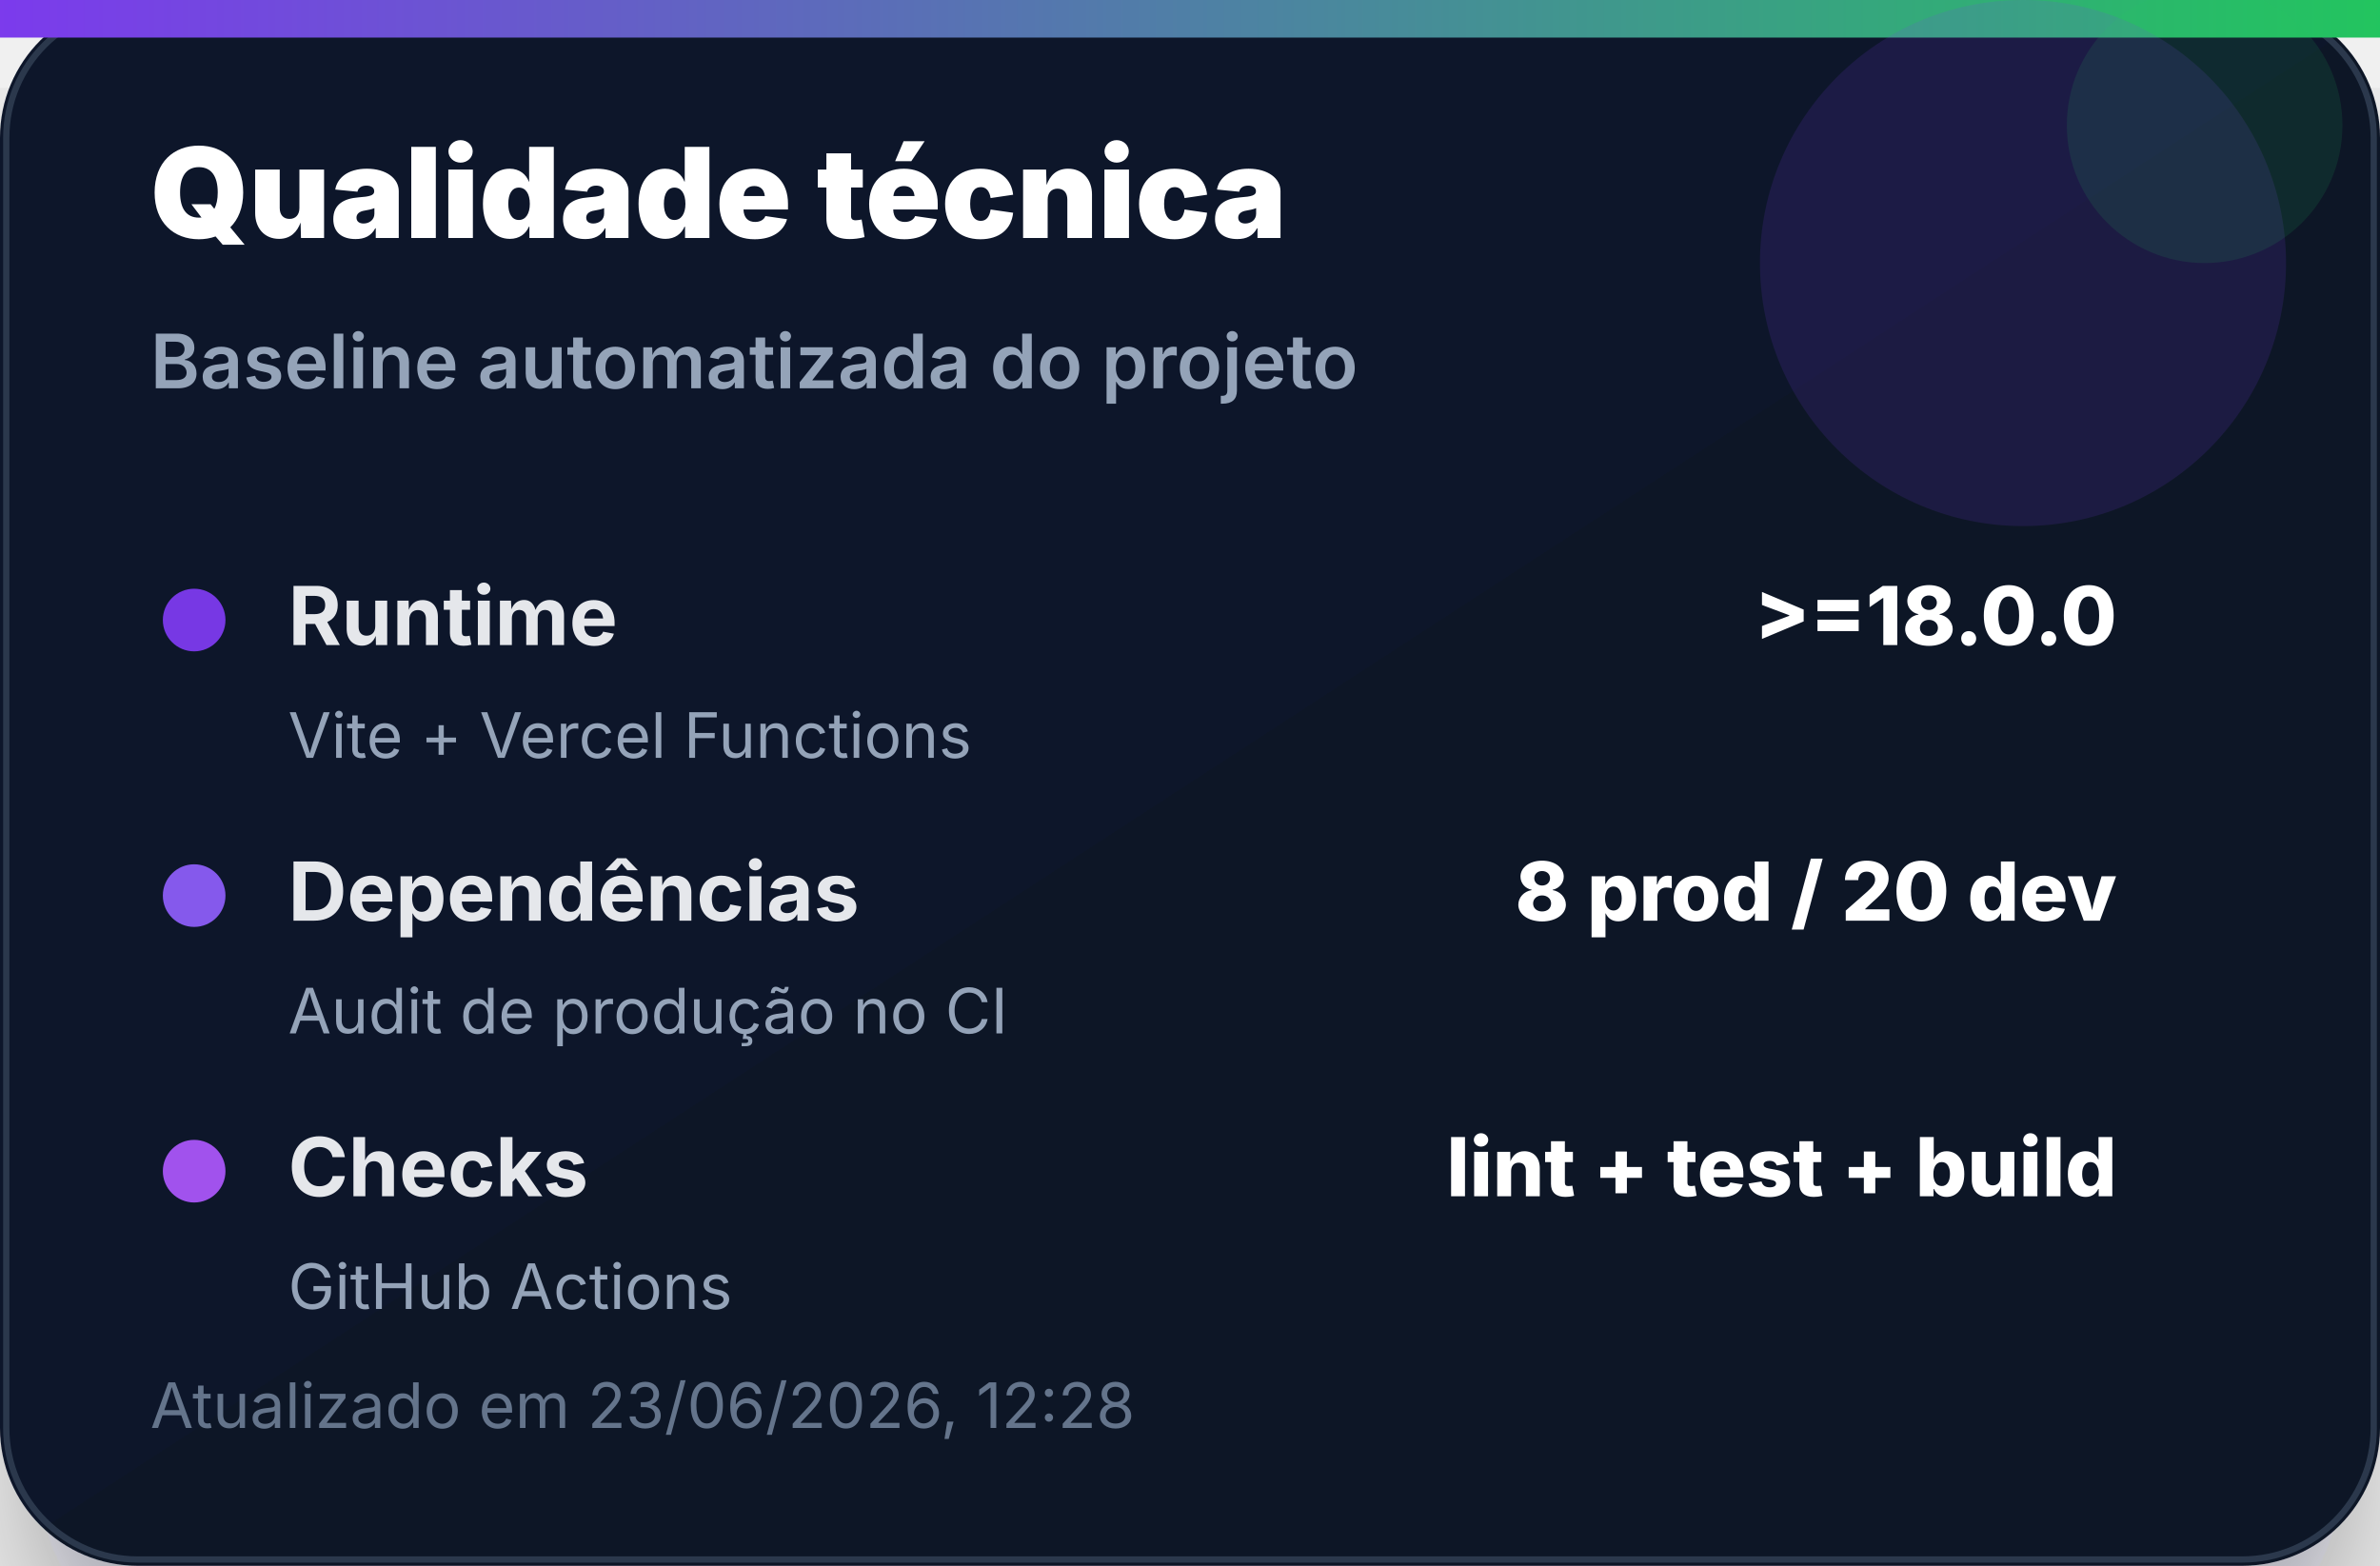
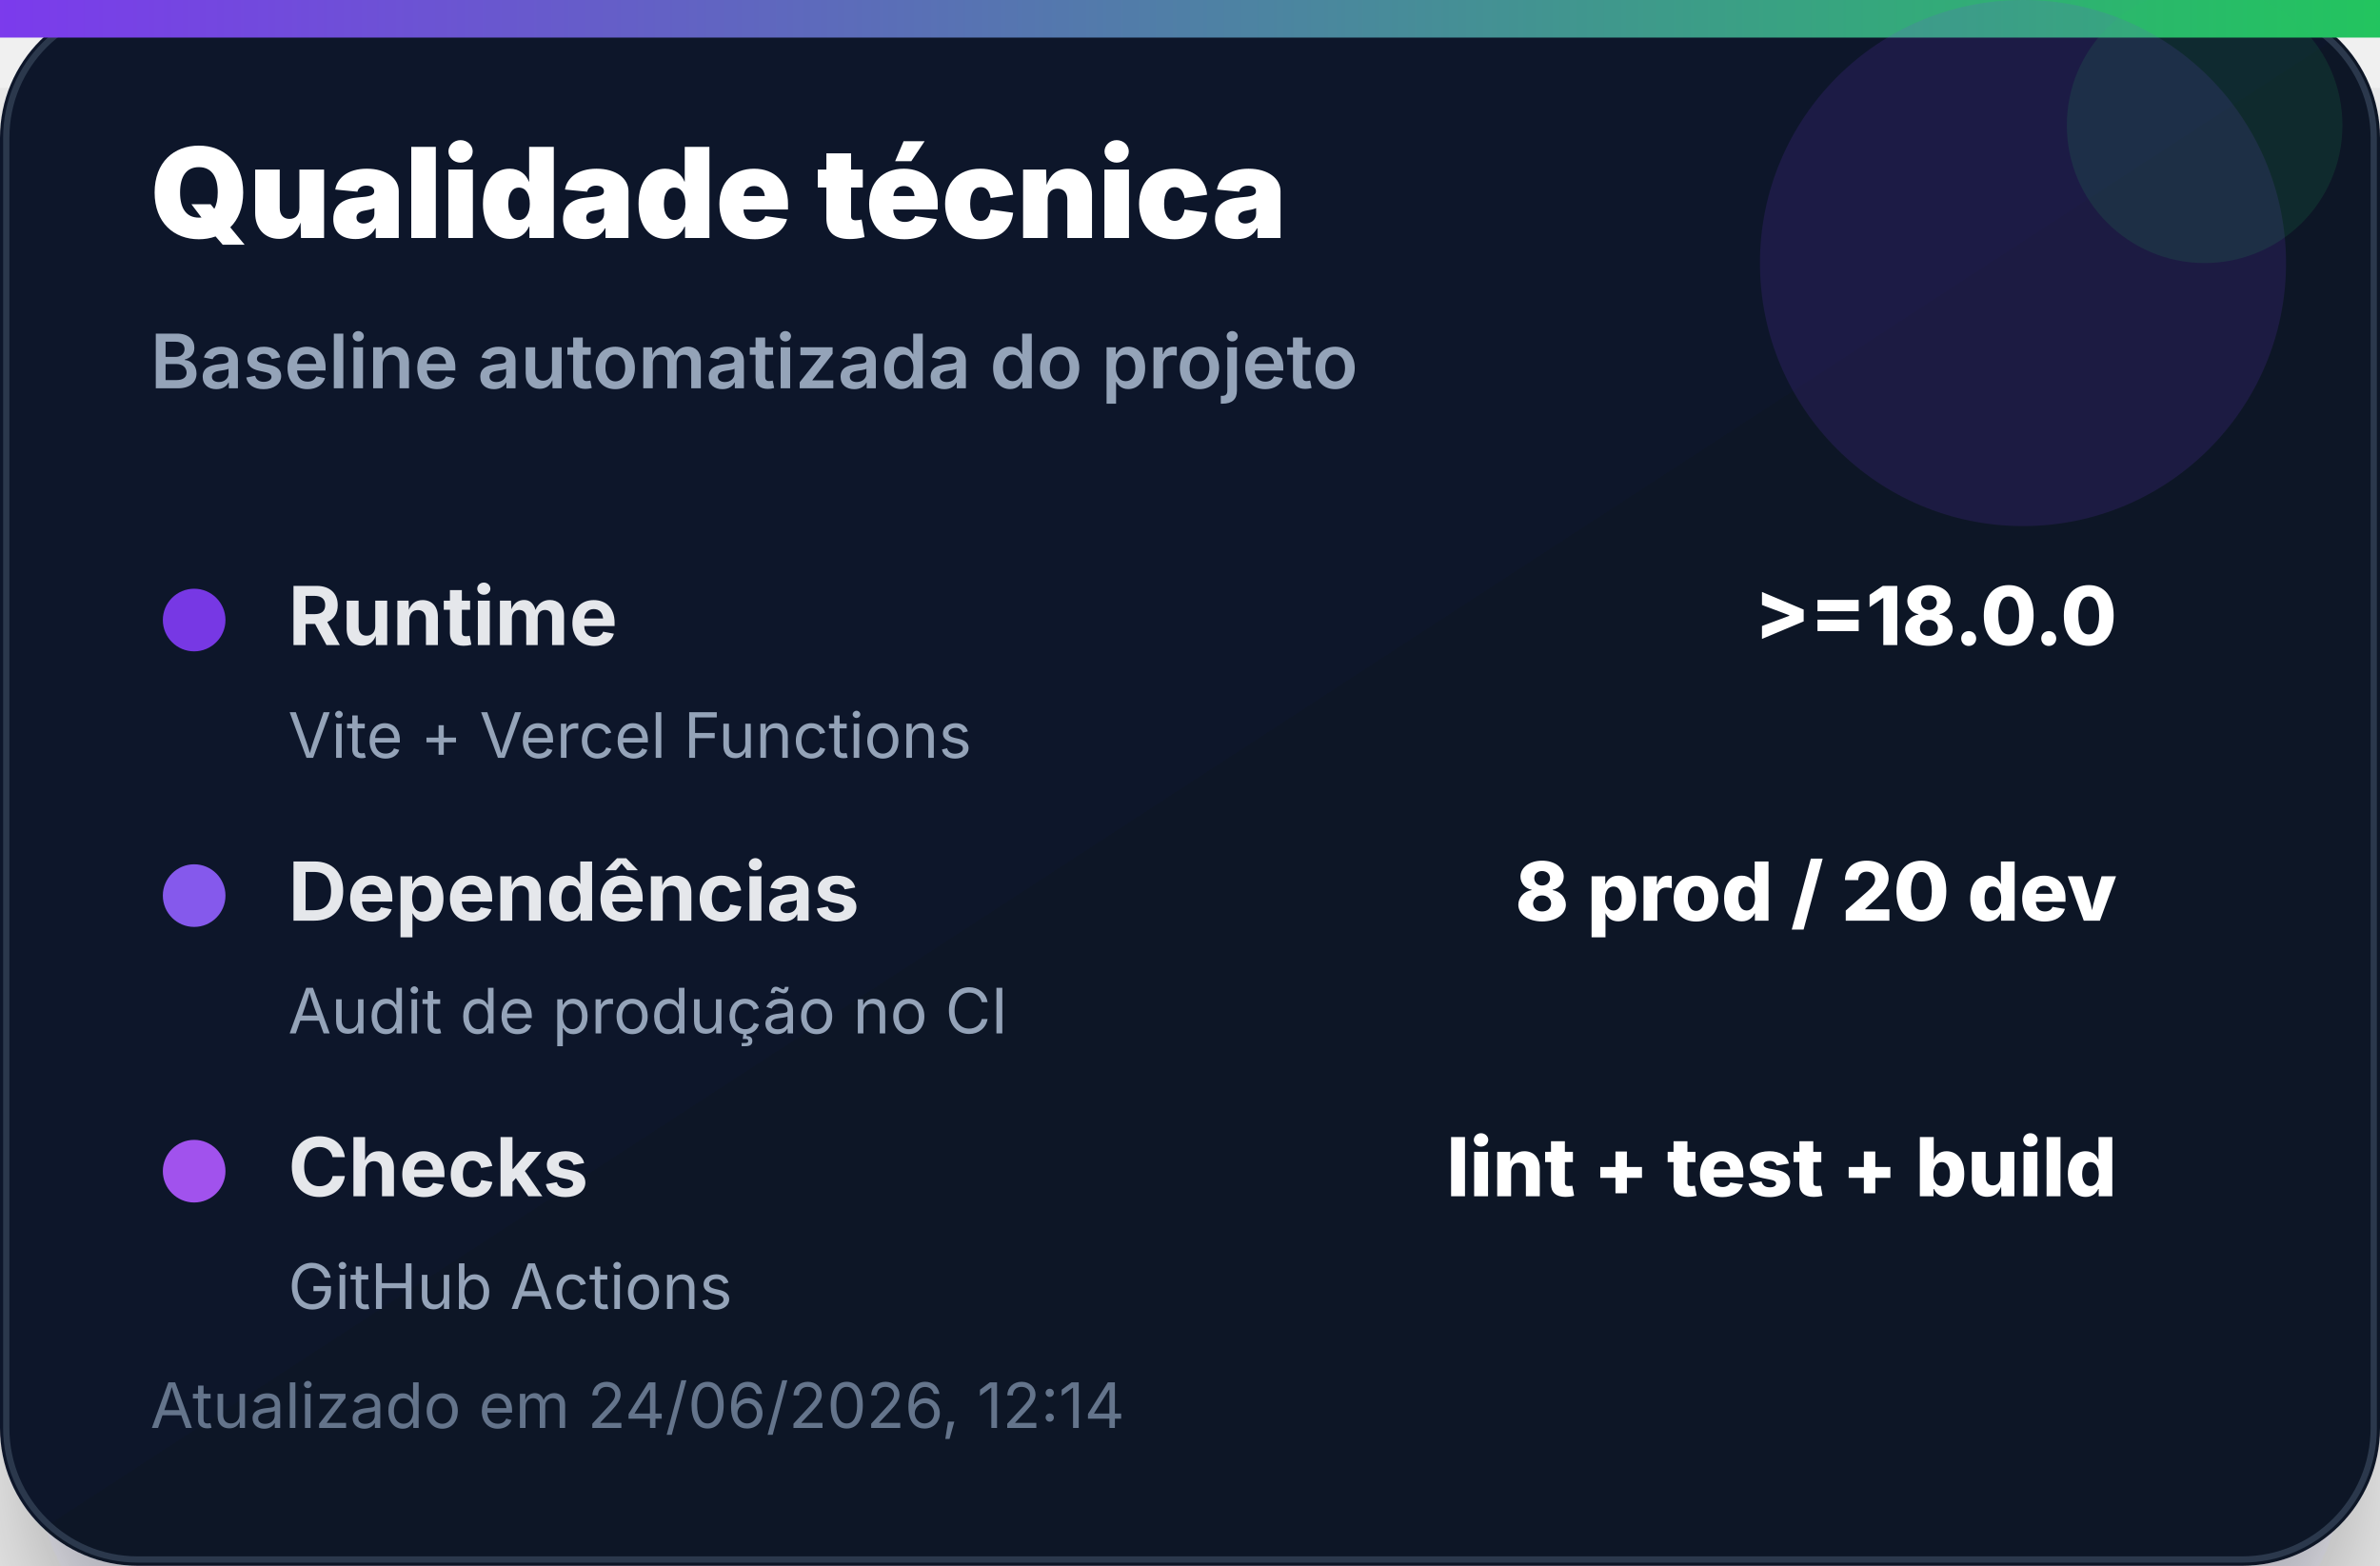
<svg xmlns="http://www.w3.org/2000/svg" width="380" height="250" viewBox="0 0 380 250" role="img" aria-label="Qualidade técnica">
  <defs>
    <linearGradient id="bg" x1="0" x2="1" y1="0" y2="1">
      <stop offset="0%" stop-color="#0f172a" />
      <stop offset="100%" stop-color="#111827" />
    </linearGradient>
    <linearGradient id="accent" x1="0" x2="1">
      <stop offset="0%" stop-color="#7c3aed" />
      <stop offset="100%" stop-color="#22c55e" />
    </linearGradient>
    <filter id="shadow" x="-20%" y="-20%" width="140%" height="140%">
      <feDropShadow dx="0" dy="14" stdDeviation="14" flood-color="#020617" flood-opacity="0.35" />
    </filter>
  </defs>
  <rect width="380" height="250" rx="22" fill="url(#bg)" filter="url(#shadow)" />
  <rect x="1" y="1" width="378" height="248" rx="21" fill="none" stroke="#334155" stroke-opacity="0.8" />
  <rect x="0" y="0" width="380" height="6" fill="url(#accent)" />
  <circle cx="323" cy="42" r="42" fill="#7c3aed" opacity="0.14" />
  <circle cx="352" cy="20" r="22" fill="#22c55e" opacity="0.12" />
  <text x="24" y="38" font-family="Inter, Segoe UI, Arial, sans-serif" font-size="20" font-weight="900" fill="#ffffff">Qualidade técnica</text>
  <text x="24" y="62" font-family="Inter, Segoe UI, Arial, sans-serif" font-size="12" font-weight="600" fill="#94a3b8">Baseline automatizada do projeto</text>
  <g transform="translate(24 92)">
    <circle cx="7" cy="7" r="5" fill="#7c3aed" opacity="0.95" />
    <text x="22" y="11" font-family="Inter, Segoe UI, Arial, sans-serif" font-size="13" font-weight="700" fill="#e5e7eb">Runtime</text>
    <text x="314" y="11" text-anchor="end" font-family="Inter, Segoe UI, Arial, sans-serif" font-size="13" font-weight="800" fill="#ffffff">&gt;=18.0.0</text>
    <text x="22" y="29" font-family="Inter, Segoe UI, Arial, sans-serif" font-size="10" fill="#94a3b8">Vite + Vercel Functions</text>
  </g>
  <g transform="translate(24 136)">
    <circle cx="7" cy="7" r="5" fill="#8b5cf6" opacity="0.95" />
    <text x="22" y="11" font-family="Inter, Segoe UI, Arial, sans-serif" font-size="13" font-weight="700" fill="#e5e7eb">Dependências</text>
    <text x="314" y="11" text-anchor="end" font-family="Inter, Segoe UI, Arial, sans-serif" font-size="13" font-weight="800" fill="#ffffff">8 prod / 20 dev</text>
    <text x="22" y="29" font-family="Inter, Segoe UI, Arial, sans-serif" font-size="10" fill="#94a3b8">Audit de produção no CI</text>
  </g>
  <g transform="translate(24 180)">
    <circle cx="7" cy="7" r="5" fill="#a855f7" opacity="0.95" />
    <text x="22" y="11" font-family="Inter, Segoe UI, Arial, sans-serif" font-size="13" font-weight="700" fill="#e5e7eb">Checks</text>
    <text x="314" y="11" text-anchor="end" font-family="Inter, Segoe UI, Arial, sans-serif" font-size="13" font-weight="800" fill="#ffffff">lint + test + build</text>
    <text x="22" y="29" font-family="Inter, Segoe UI, Arial, sans-serif" font-size="10" fill="#94a3b8">GitHub Actions</text>
  </g>
-   <text x="24" y="228" font-family="Inter, Segoe UI, Arial, sans-serif" font-size="10" fill="#64748b">Atualizado em 23/06/2026, 12:28</text>
+   <text x="24" y="228" font-family="Inter, Segoe UI, Arial, sans-serif" font-size="10" fill="#64748b">Atualizado em 24/06/2026, 12:14</text>
</svg>
